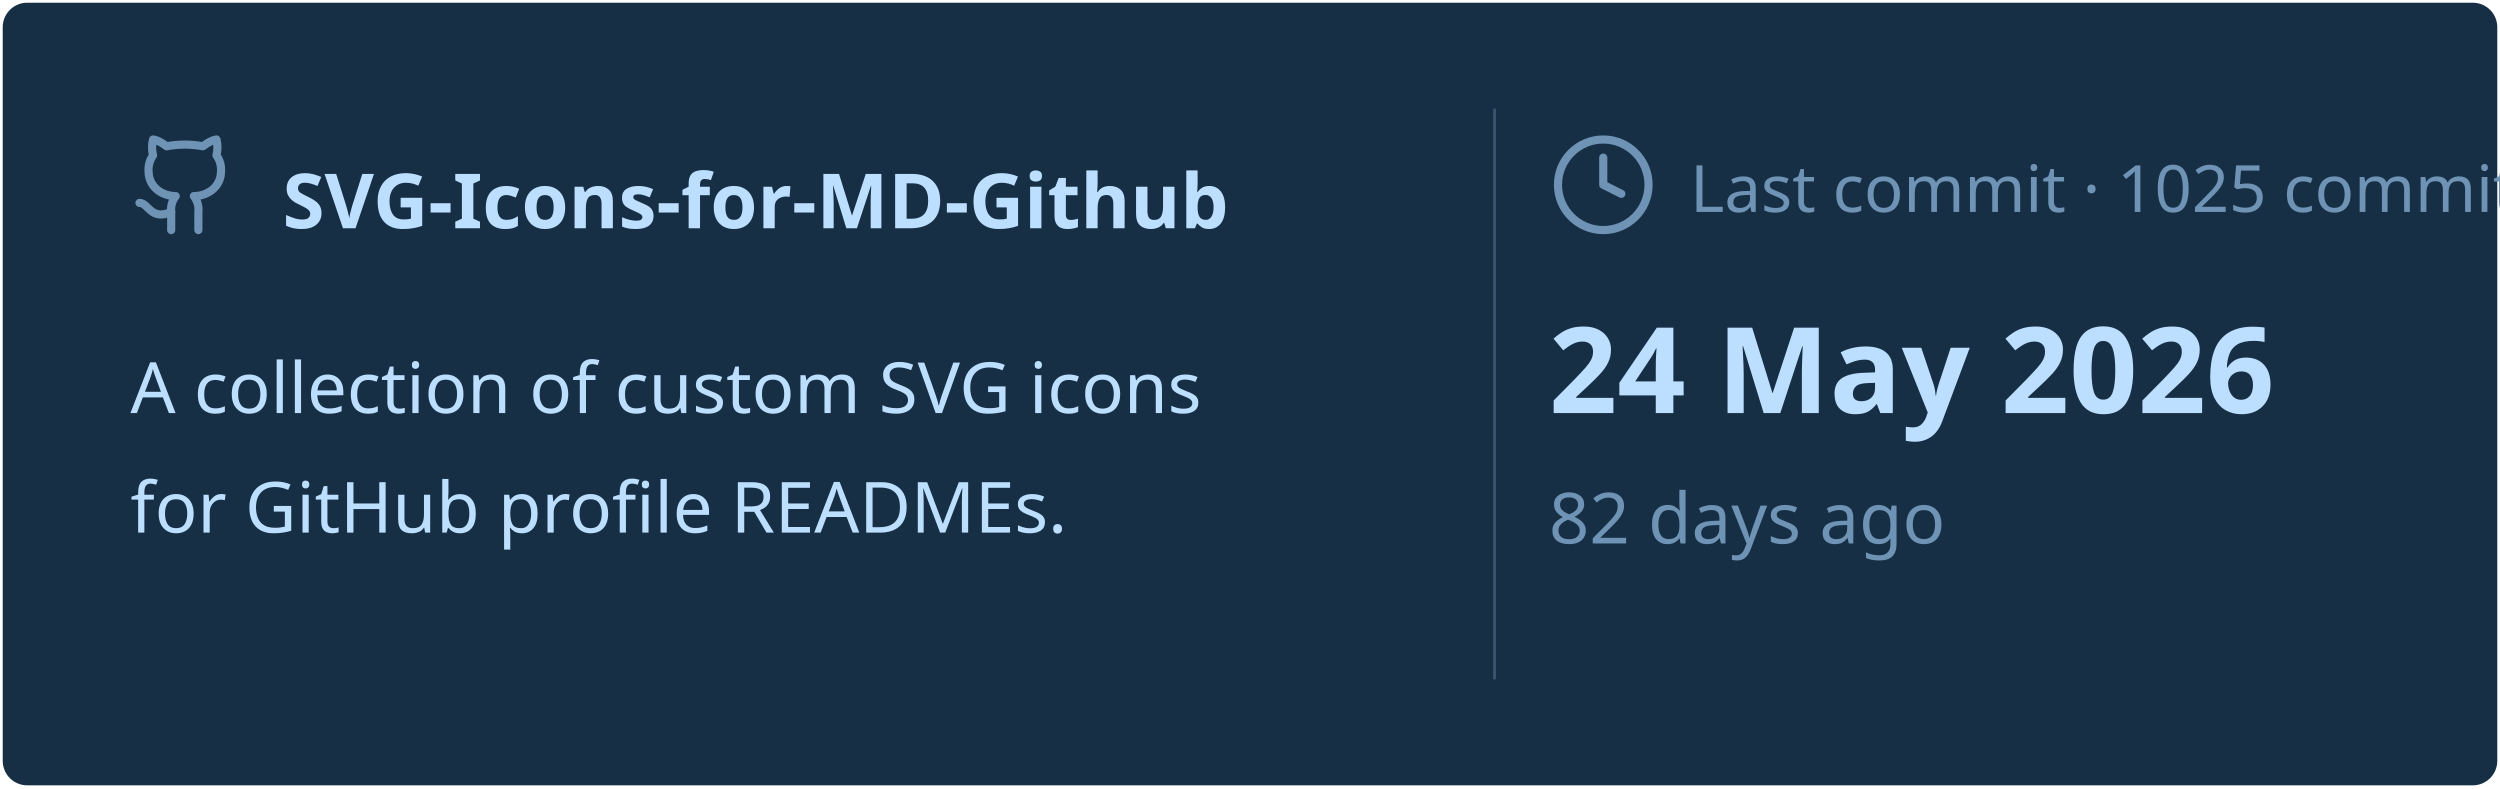
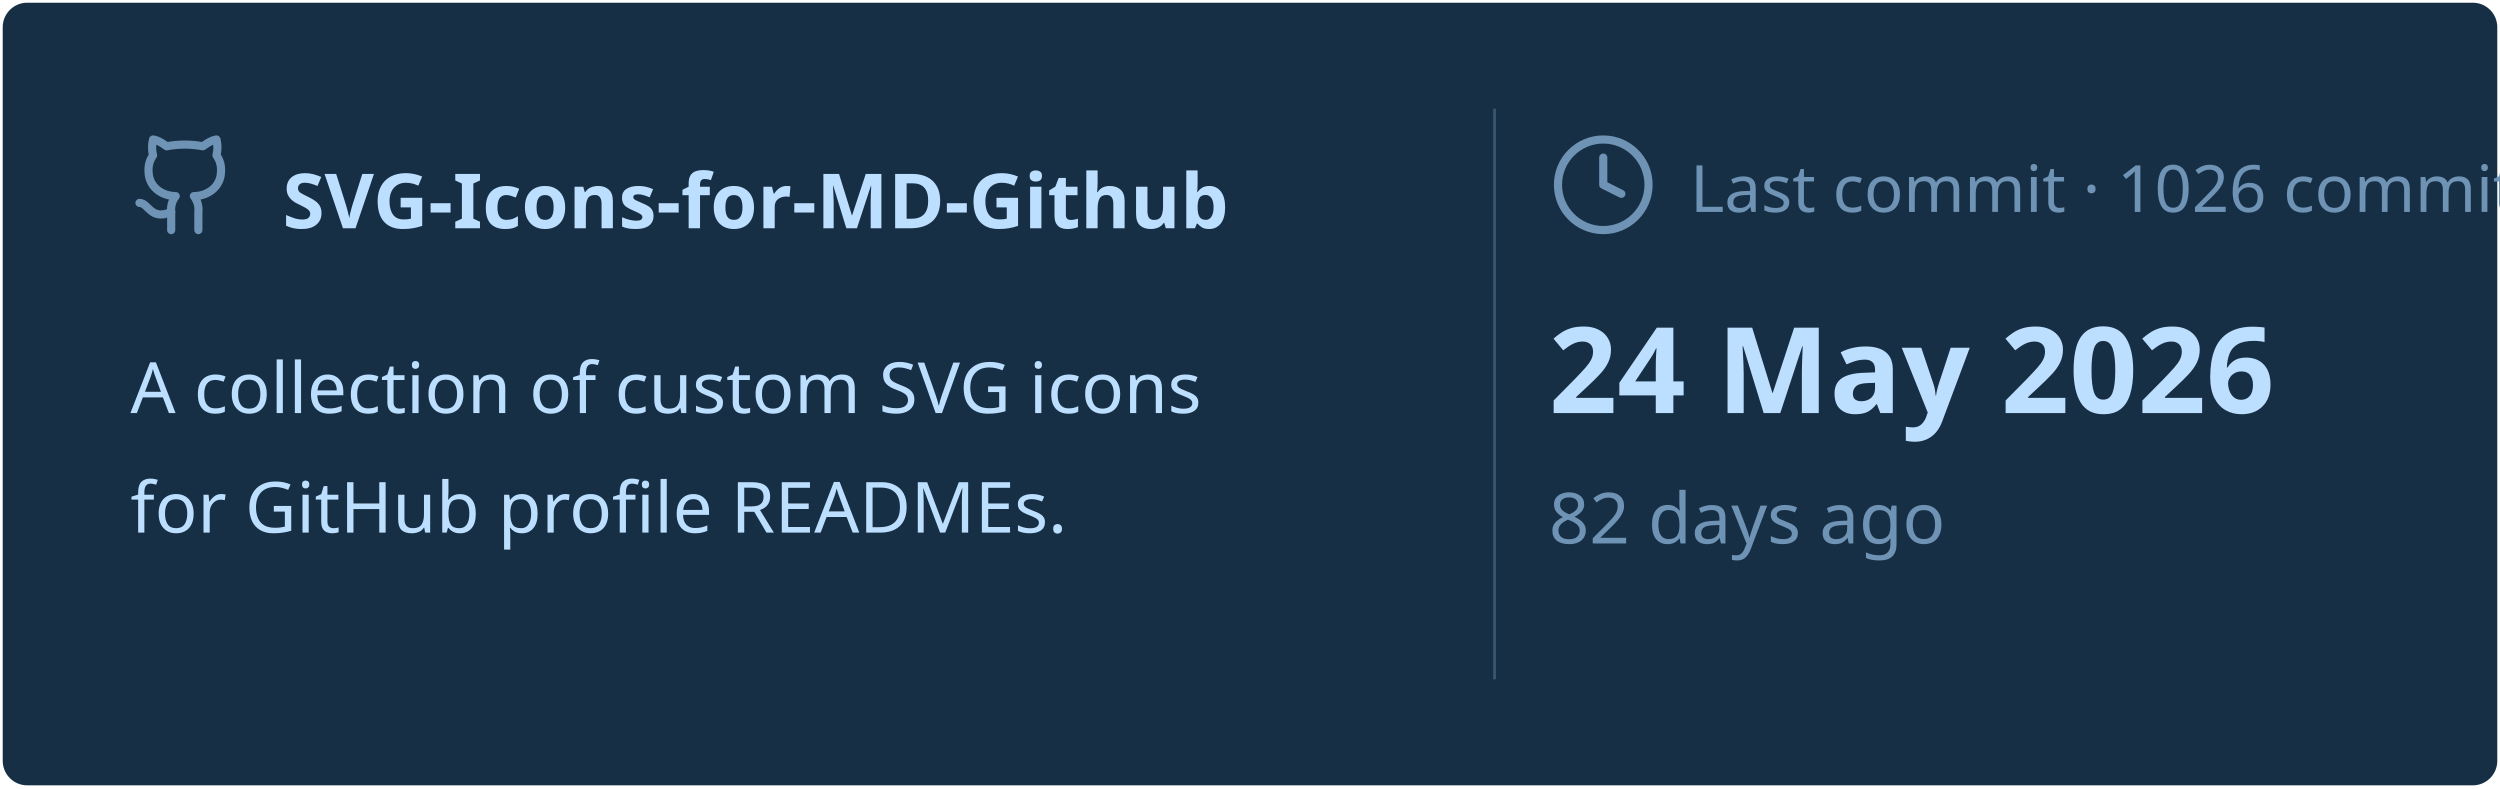
<svg xmlns="http://www.w3.org/2000/svg" viewBox="0 0 460 145" width="460px" height="145px">
  <rect stroke="#000000" stroke-opacity="0" fill="#172F45" rx="4.5" x="0.5" y="0.5" width="459" height="144" />
  <g transform="translate(24, 42)">
    <svg x="0" y="-18" width="20" height="20" viewBox="0 0 24 24" fill="none" stroke="#6E93B5" stroke-width="1.8" stroke-linecap="round" stroke-linejoin="round">
      <path d="M15 22v-4a4.8 4.8 0 0 0-1-3.5c3 0 6-2 6-5.5.08-1.25-.27-2.48-1-3.5.28-1.15.28-2.35 0-3.5 0 0-1 0-3 1.5-2.64-.5-5.36-.5-8 0C6 2 5 2 5 2c-.3 1.15-.3 2.35 0 3.5A5.403 5.403 0 0 0 4 9c0 3.5 3 5.5 6 5.5-.39.49-.68 1.05-.85 1.65-.17.6-.22 1.23-.15 1.85v4" />
      <path d="M9 18c-4.51 2-5-2-7-2" />
    </svg>
    <text x="28" y="0" font-family="&quot;Segoe UI&quot;, Ubuntu, sans-serif" font-size="14" font-weight="700" fill="#BDDFFF">SVG-Icons-for-MD-Github</text>
  </g>
  <text x="24" y="76" font-family="&quot;Segoe UI&quot;, Ubuntu, sans-serif" font-size="13" font-weight="400" fill="#BDDFFF">A collection of custom SVG icons</text>
  <text x="24" y="98" font-family="&quot;Segoe UI&quot;, Ubuntu, sans-serif" font-size="13" font-weight="400" fill="#BDDFFF">for GitHub profile READMEs.</text>
  <line x1="275" y1="20" x2="275" y2="125" stroke="#6E93B5" stroke-width="0.5" stroke-opacity="0.4" />
  <svg x="285" y="24" width="20" height="20" viewBox="0 0 24 24" fill="none" stroke="#6E93B5" stroke-width="1.8" stroke-linecap="round" stroke-linejoin="round">
    <circle cx="12" cy="12" r="10" />
    <polyline points="12 6 12 12 16 14" />
  </svg>
-   <text x="311" y="39" font-family="&quot;Segoe UI&quot;, Ubuntu, sans-serif" font-size="12" font-weight="400" fill="#6E93B5">Last commit · 1025 commits</text>
+   <text x="311" y="39" font-family="&quot;Segoe UI&quot;, Ubuntu, sans-serif" font-size="12" font-weight="400" fill="#6E93B5">Last commit · 1026 commits</text>
  <text x="285" y="76" font-family="&quot;Segoe UI&quot;, Ubuntu, sans-serif" font-size="22" font-weight="700" fill="#BDDFFF">24 May 2026</text>
  <text x="285" y="100" font-family="&quot;Segoe UI&quot;, Ubuntu, sans-serif" font-size="13" font-weight="400" fill="#6E93B5">82 days ago</text>
</svg>
